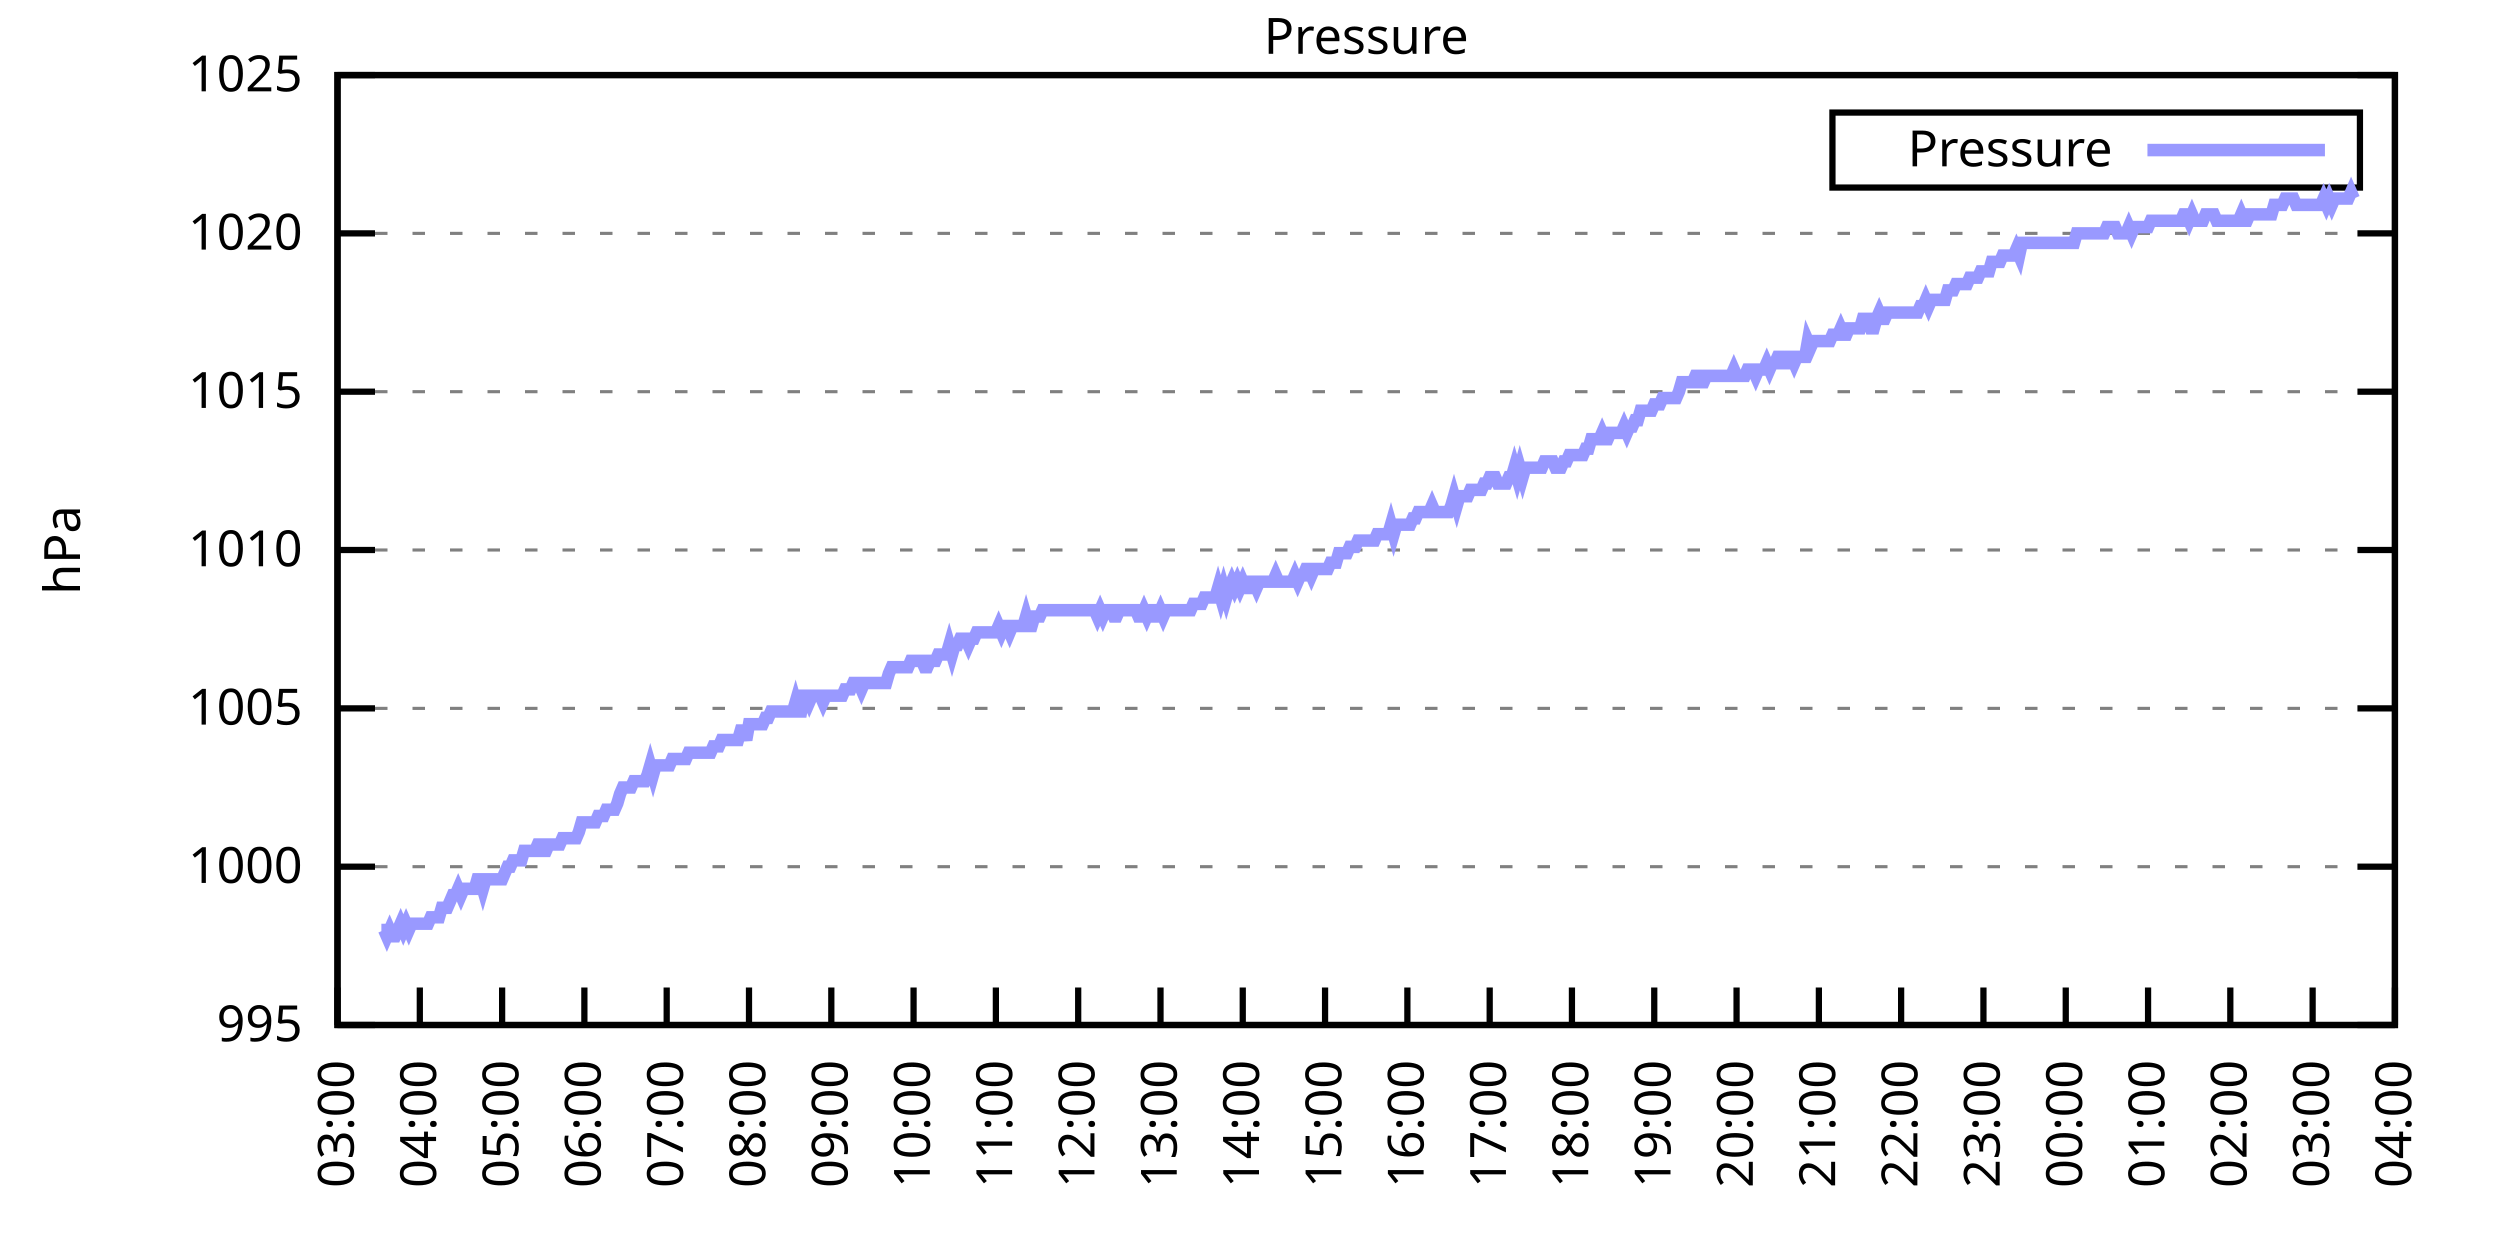
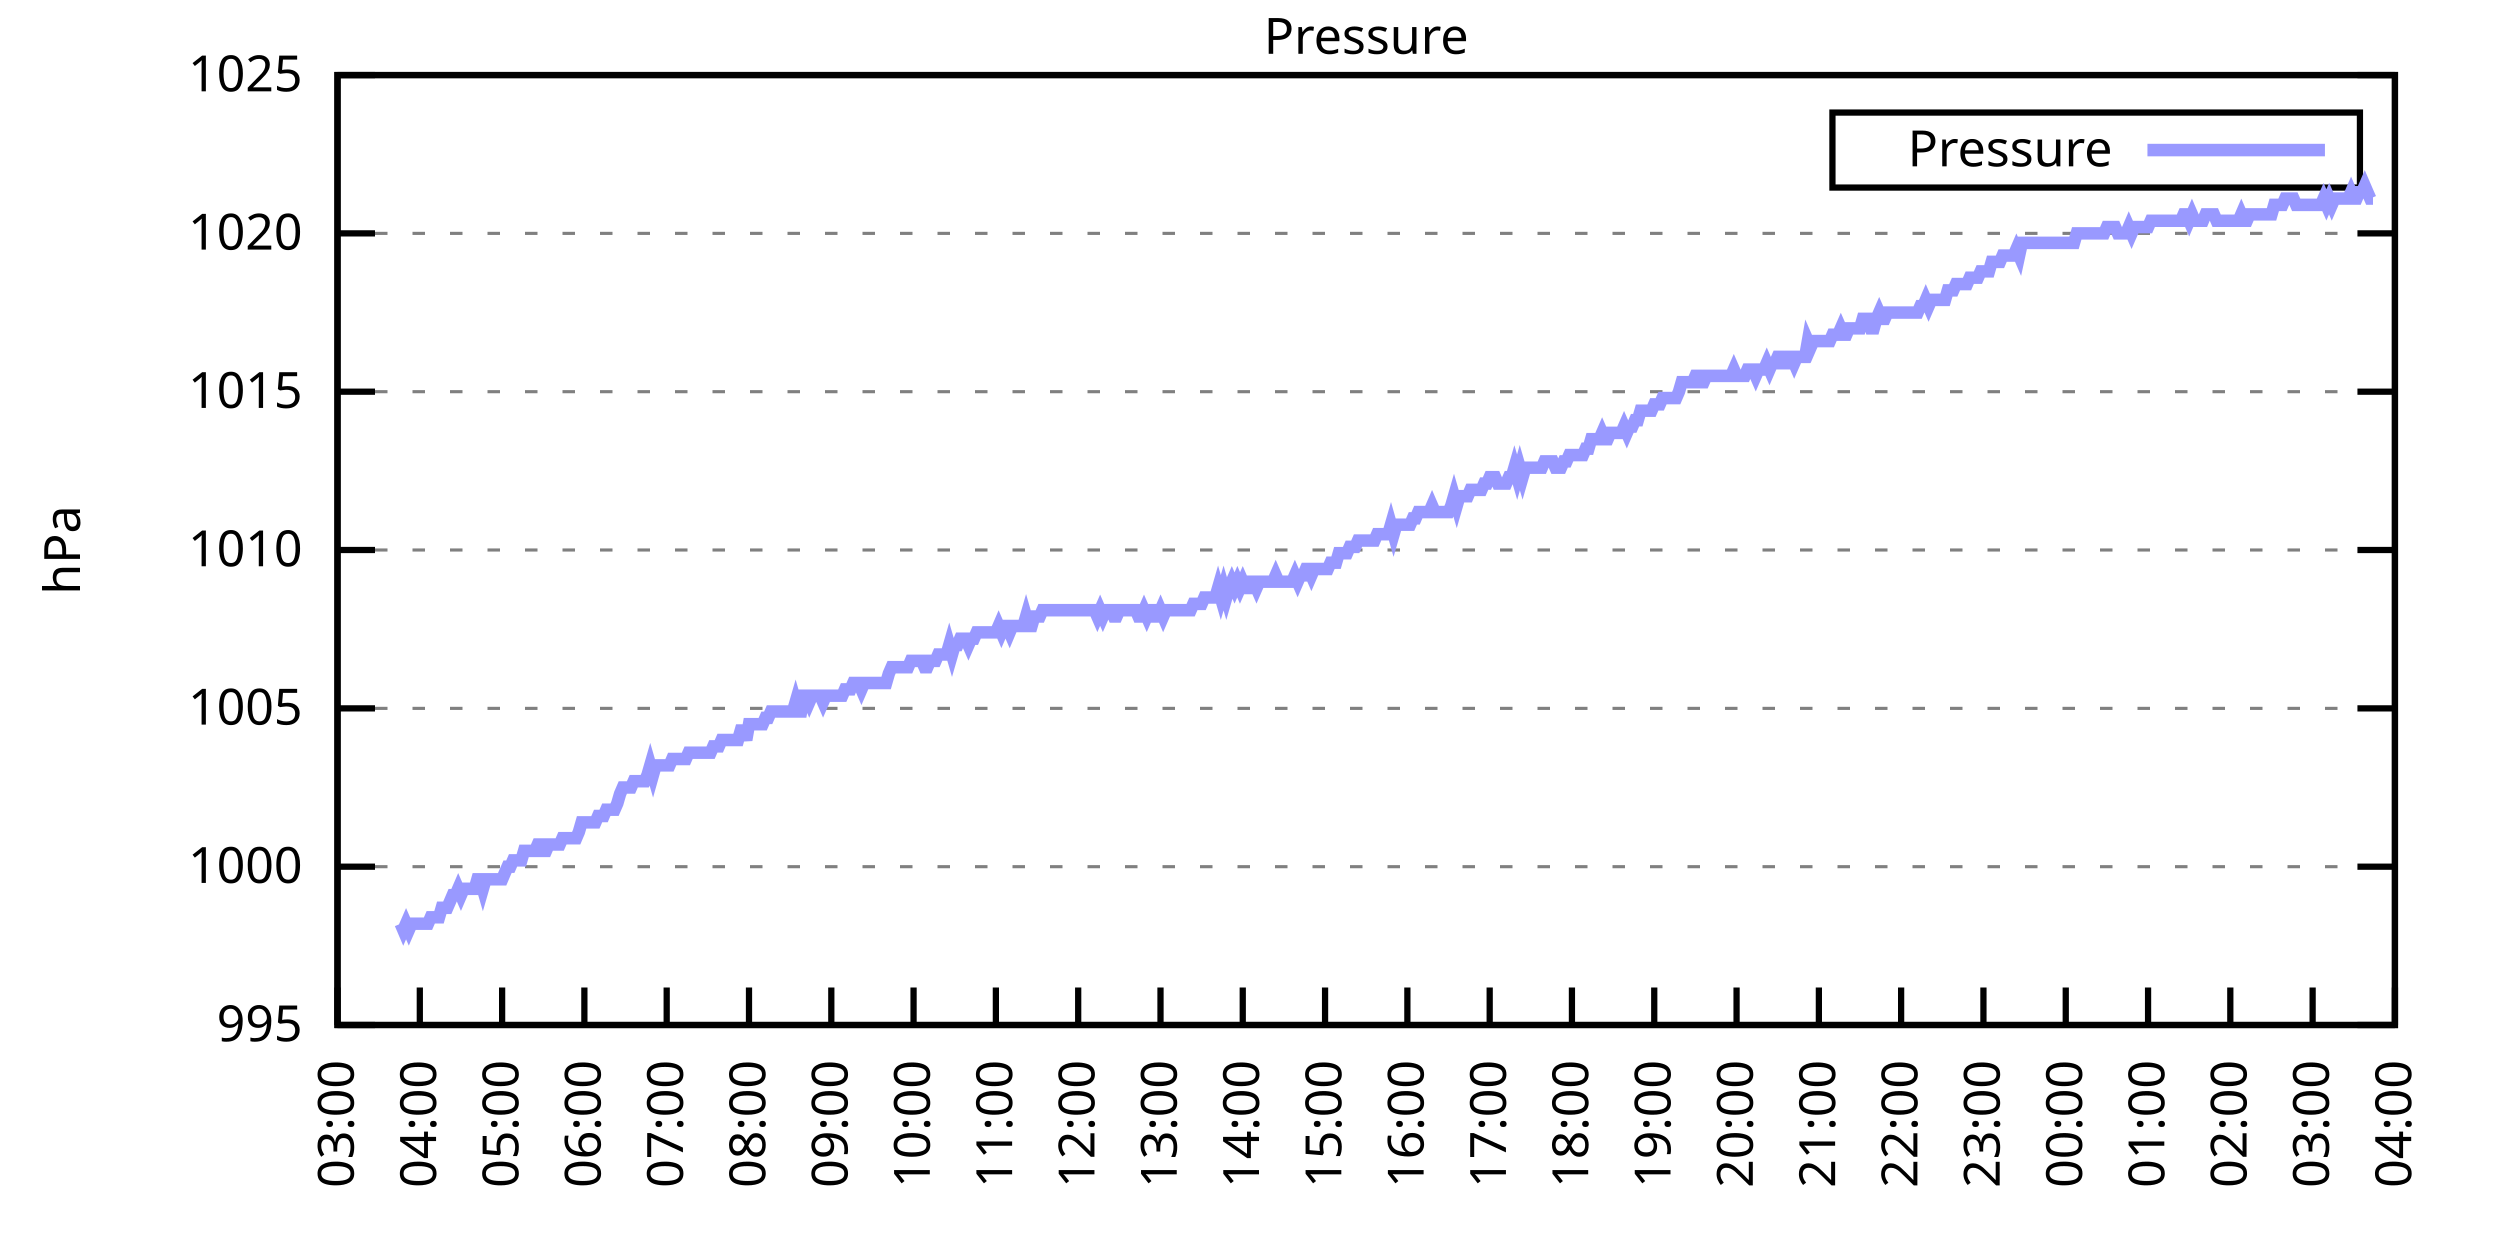
<svg xmlns="http://www.w3.org/2000/svg" xmlns:xlink="http://www.w3.org/1999/xlink" width="400" height="200" viewBox="0 0 400 200">
  <g id="gnuplot_canvas">
    <rect x="0" y="0" width="400" height="200" fill="none" />
    <defs>
      <circle id="gpDot" r="0.5" stroke-width="0.5" stroke="currentColor" />
      <path id="gpPt0" stroke-width="0.333" stroke="currentColor" d="M-1,0 h2 M0,-1 v2" />
      <path id="gpPt1" stroke-width="0.333" stroke="currentColor" d="M-1,-1 L1,1 M1,-1 L-1,1" />
      <path id="gpPt2" stroke-width="0.333" stroke="currentColor" d="M-1,0 L1,0 M0,-1 L0,1 M-1,-1 L1,1 M-1,1 L1,-1" />
      <rect id="gpPt3" stroke-width="0.333" stroke="currentColor" x="-1" y="-1" width="2" height="2" />
      <rect id="gpPt4" stroke-width="0.333" stroke="currentColor" fill="currentColor" x="-1" y="-1" width="2" height="2" />
      <circle id="gpPt5" stroke-width="0.333" stroke="currentColor" cx="0" cy="0" r="1" />
      <use xlink:href="#gpPt5" id="gpPt6" fill="currentColor" stroke="none" />
      <path id="gpPt7" stroke-width="0.333" stroke="currentColor" d="M0,-1.33 L-1.33,0.67 L1.33,0.67 z" />
      <use xlink:href="#gpPt7" id="gpPt8" fill="currentColor" stroke="none" />
      <use xlink:href="#gpPt7" id="gpPt9" stroke="currentColor" transform="rotate(180)" />
      <use xlink:href="#gpPt9" id="gpPt10" fill="currentColor" stroke="none" />
      <use xlink:href="#gpPt3" id="gpPt11" stroke="currentColor" transform="rotate(45)" />
      <use xlink:href="#gpPt11" id="gpPt12" fill="currentColor" stroke="none" />
      <path id="gpPt13" stroke-width="0.333" stroke="currentColor" d="M0,1.330 L1.265,0.411 L0.782,-1.067 L-0.782,-1.076 L-1.265,0.411 z" />
      <use xlink:href="#gpPt13" id="gpPt14" fill="currentColor" stroke="none" />
      <filter id="textbox" filterUnits="objectBoundingBox" x="0" y="0" height="1" width="1">
        <feFlood flood-color="white" flood-opacity="1" result="bgnd" />
        <feComposite in="SourceGraphic" in2="bgnd" operator="atop" />
      </filter>
      <filter id="greybox" filterUnits="objectBoundingBox" x="0" y="0" height="1" width="1">
        <feFlood flood-color="lightgrey" flood-opacity="1" result="grey" />
        <feComposite in="SourceGraphic" in2="grey" operator="atop" />
      </filter>
    </defs>
    <g fill="none" color="white" stroke="currentColor" stroke-width="1.00" stroke-linecap="butt" stroke-linejoin="miter">
</g>
    <g fill="none" color="black" stroke="currentColor" stroke-width="1.00" stroke-linecap="butt" stroke-linejoin="miter">
      <g stroke="none" shape-rendering="crispEdges">
        <polygon fill="rgb(255, 255, 255)" points="54.00,164.00 383.18,164.00 383.18,12.02 54.00,12.02 " />
      </g>
    </g>
    <g fill="none" color="black" stroke="currentColor" stroke-width="1.00" stroke-linecap="butt" stroke-linejoin="miter">
</g>
    <g fill="none" color="black" stroke="black" stroke-width="0.50" stroke-linecap="butt" stroke-linejoin="miter">
</g>
    <g fill="none" color="gray" stroke="currentColor" stroke-width="0.50" stroke-linecap="butt" stroke-linejoin="miter">
      <path stroke="gray" stroke-dasharray="2,4" class="gridline" d="M54.00,164.00 L383.19,164.00  " />
    </g>
    <g fill="none" color="gray" stroke="gray" stroke-width="1.00" stroke-linecap="butt" stroke-linejoin="miter">
</g>
    <g fill="none" color="black" stroke="currentColor" stroke-width="1.00" stroke-linecap="butt" stroke-linejoin="miter">
      <path stroke="black" d="M54.00,164.00 L60.00,164.00 M383.19,164.00 L377.19,164.00  " />
      <g transform="translate(48.40,166.60)" stroke="none" fill="black" font-family="Sans" font-size="8.00" text-anchor="end">
        <text>
          <tspan font-family="Sans"> 995</tspan>
        </text>
      </g>
    </g>
    <g fill="none" color="black" stroke="currentColor" stroke-width="1.00" stroke-linecap="butt" stroke-linejoin="miter">
</g>
    <g fill="none" color="black" stroke="black" stroke-width="0.50" stroke-linecap="butt" stroke-linejoin="miter">
</g>
    <g fill="none" color="gray" stroke="currentColor" stroke-width="0.50" stroke-linecap="butt" stroke-linejoin="miter">
      <path stroke="gray" stroke-dasharray="2,4" class="gridline" d="M54.00,138.67 L383.19,138.67  " />
    </g>
    <g fill="none" color="gray" stroke="gray" stroke-width="1.00" stroke-linecap="butt" stroke-linejoin="miter">
</g>
    <g fill="none" color="black" stroke="currentColor" stroke-width="1.00" stroke-linecap="butt" stroke-linejoin="miter">
      <path stroke="black" d="M54.00,138.67 L60.00,138.67 M383.19,138.67 L377.19,138.67  " />
      <g transform="translate(48.40,141.27)" stroke="none" fill="black" font-family="Sans" font-size="8.00" text-anchor="end">
        <text>
          <tspan font-family="Sans"> 1000</tspan>
        </text>
      </g>
    </g>
    <g fill="none" color="black" stroke="currentColor" stroke-width="1.00" stroke-linecap="butt" stroke-linejoin="miter">
</g>
    <g fill="none" color="black" stroke="black" stroke-width="0.50" stroke-linecap="butt" stroke-linejoin="miter">
</g>
    <g fill="none" color="gray" stroke="currentColor" stroke-width="0.50" stroke-linecap="butt" stroke-linejoin="miter">
      <path stroke="gray" stroke-dasharray="2,4" class="gridline" d="M54.00,113.34 L383.19,113.34  " />
    </g>
    <g fill="none" color="gray" stroke="gray" stroke-width="1.00" stroke-linecap="butt" stroke-linejoin="miter">
</g>
    <g fill="none" color="black" stroke="currentColor" stroke-width="1.00" stroke-linecap="butt" stroke-linejoin="miter">
      <path stroke="black" d="M54.00,113.34 L60.00,113.34 M383.19,113.34 L377.19,113.34  " />
      <g transform="translate(48.40,115.94)" stroke="none" fill="black" font-family="Sans" font-size="8.00" text-anchor="end">
        <text>
          <tspan font-family="Sans"> 1005</tspan>
        </text>
      </g>
    </g>
    <g fill="none" color="black" stroke="currentColor" stroke-width="1.00" stroke-linecap="butt" stroke-linejoin="miter">
</g>
    <g fill="none" color="black" stroke="black" stroke-width="0.50" stroke-linecap="butt" stroke-linejoin="miter">
</g>
    <g fill="none" color="gray" stroke="currentColor" stroke-width="0.50" stroke-linecap="butt" stroke-linejoin="miter">
      <path stroke="gray" stroke-dasharray="2,4" class="gridline" d="M54.00,88.00 L383.19,88.00  " />
    </g>
    <g fill="none" color="gray" stroke="gray" stroke-width="1.00" stroke-linecap="butt" stroke-linejoin="miter">
</g>
    <g fill="none" color="black" stroke="currentColor" stroke-width="1.00" stroke-linecap="butt" stroke-linejoin="miter">
      <path stroke="black" d="M54.00,88.00 L60.00,88.00 M383.19,88.00 L377.19,88.00  " />
      <g transform="translate(48.40,90.60)" stroke="none" fill="black" font-family="Sans" font-size="8.00" text-anchor="end">
        <text>
          <tspan font-family="Sans"> 1010</tspan>
        </text>
      </g>
    </g>
    <g fill="none" color="black" stroke="currentColor" stroke-width="1.00" stroke-linecap="butt" stroke-linejoin="miter">
</g>
    <g fill="none" color="black" stroke="black" stroke-width="0.50" stroke-linecap="butt" stroke-linejoin="miter">
</g>
    <g fill="none" color="gray" stroke="currentColor" stroke-width="0.50" stroke-linecap="butt" stroke-linejoin="miter">
      <path stroke="gray" stroke-dasharray="2,4" class="gridline" d="M54.00,62.67 L383.19,62.67  " />
    </g>
    <g fill="none" color="gray" stroke="gray" stroke-width="1.00" stroke-linecap="butt" stroke-linejoin="miter">
</g>
    <g fill="none" color="black" stroke="currentColor" stroke-width="1.00" stroke-linecap="butt" stroke-linejoin="miter">
      <path stroke="black" d="M54.00,62.67 L60.00,62.67 M383.19,62.67 L377.19,62.67  " />
      <g transform="translate(48.40,65.27)" stroke="none" fill="black" font-family="Sans" font-size="8.00" text-anchor="end">
        <text>
          <tspan font-family="Sans"> 1015</tspan>
        </text>
      </g>
    </g>
    <g fill="none" color="black" stroke="currentColor" stroke-width="1.00" stroke-linecap="butt" stroke-linejoin="miter">
</g>
    <g fill="none" color="black" stroke="black" stroke-width="0.50" stroke-linecap="butt" stroke-linejoin="miter">
</g>
    <g fill="none" color="gray" stroke="currentColor" stroke-width="0.50" stroke-linecap="butt" stroke-linejoin="miter">
      <path stroke="gray" stroke-dasharray="2,4" class="gridline" d="M54.00,37.34 L383.19,37.34  " />
    </g>
    <g fill="none" color="gray" stroke="gray" stroke-width="1.00" stroke-linecap="butt" stroke-linejoin="miter">
</g>
    <g fill="none" color="black" stroke="currentColor" stroke-width="1.00" stroke-linecap="butt" stroke-linejoin="miter">
      <path stroke="black" d="M54.00,37.34 L60.00,37.34 M383.19,37.34 L377.19,37.34  " />
      <g transform="translate(48.40,39.94)" stroke="none" fill="black" font-family="Sans" font-size="8.00" text-anchor="end">
        <text>
          <tspan font-family="Sans"> 1020</tspan>
        </text>
      </g>
    </g>
    <g fill="none" color="black" stroke="currentColor" stroke-width="1.00" stroke-linecap="butt" stroke-linejoin="miter">
</g>
    <g fill="none" color="black" stroke="black" stroke-width="0.50" stroke-linecap="butt" stroke-linejoin="miter">
</g>
    <g fill="none" color="gray" stroke="currentColor" stroke-width="0.50" stroke-linecap="butt" stroke-linejoin="miter">
      <path stroke="gray" stroke-dasharray="2,4" class="gridline" d="M54.00,12.01 L383.19,12.01  " />
    </g>
    <g fill="none" color="gray" stroke="gray" stroke-width="1.00" stroke-linecap="butt" stroke-linejoin="miter">
</g>
    <g fill="none" color="black" stroke="currentColor" stroke-width="1.00" stroke-linecap="butt" stroke-linejoin="miter">
      <path stroke="black" d="M54.00,12.01 L60.00,12.01 M383.19,12.01 L377.19,12.01  " />
      <g transform="translate(48.40,14.61)" stroke="none" fill="black" font-family="Sans" font-size="8.00" text-anchor="end">
        <text>
          <tspan font-family="Sans"> 1025</tspan>
        </text>
      </g>
    </g>
    <g fill="none" color="black" stroke="currentColor" stroke-width="1.00" stroke-linecap="butt" stroke-linejoin="miter">
      <path stroke="black" d="M54.00,164.00 L54.00,158.00  " />
      <g transform="translate(56.60,169.60) rotate(270.00)" stroke="none" fill="black" font-family="Sans" font-size="8.00" text-anchor="end">
        <text>
          <tspan font-family="Sans">03:00</tspan>
        </text>
      </g>
    </g>
    <g fill="none" color="black" stroke="currentColor" stroke-width="1.00" stroke-linecap="butt" stroke-linejoin="miter">
      <path stroke="black" d="M67.17,164.00 L67.17,158.00  " />
      <g transform="translate(69.77,169.60) rotate(270.00)" stroke="none" fill="black" font-family="Sans" font-size="8.00" text-anchor="end">
        <text>
          <tspan font-family="Sans">04:00</tspan>
        </text>
      </g>
    </g>
    <g fill="none" color="black" stroke="currentColor" stroke-width="1.00" stroke-linecap="butt" stroke-linejoin="miter">
      <path stroke="black" d="M80.34,164.00 L80.34,158.00  " />
      <g transform="translate(82.94,169.60) rotate(270.00)" stroke="none" fill="black" font-family="Sans" font-size="8.00" text-anchor="end">
        <text>
          <tspan font-family="Sans">05:00</tspan>
        </text>
      </g>
    </g>
    <g fill="none" color="black" stroke="currentColor" stroke-width="1.00" stroke-linecap="butt" stroke-linejoin="miter">
      <path stroke="black" d="M93.50,164.00 L93.50,158.00  " />
      <g transform="translate(96.10,169.60) rotate(270.00)" stroke="none" fill="black" font-family="Sans" font-size="8.00" text-anchor="end">
        <text>
          <tspan font-family="Sans">06:00</tspan>
        </text>
      </g>
    </g>
    <g fill="none" color="black" stroke="currentColor" stroke-width="1.00" stroke-linecap="butt" stroke-linejoin="miter">
      <path stroke="black" d="M106.67,164.00 L106.67,158.00  " />
      <g transform="translate(109.27,169.60) rotate(270.00)" stroke="none" fill="black" font-family="Sans" font-size="8.00" text-anchor="end">
        <text>
          <tspan font-family="Sans">07:00</tspan>
        </text>
      </g>
    </g>
    <g fill="none" color="black" stroke="currentColor" stroke-width="1.00" stroke-linecap="butt" stroke-linejoin="miter">
      <path stroke="black" d="M119.84,164.00 L119.84,158.00  " />
      <g transform="translate(122.44,169.60) rotate(270.00)" stroke="none" fill="black" font-family="Sans" font-size="8.00" text-anchor="end">
        <text>
          <tspan font-family="Sans">08:00</tspan>
        </text>
      </g>
    </g>
    <g fill="none" color="black" stroke="currentColor" stroke-width="1.00" stroke-linecap="butt" stroke-linejoin="miter">
      <path stroke="black" d="M133.01,164.00 L133.01,158.00  " />
      <g transform="translate(135.61,169.60) rotate(270.00)" stroke="none" fill="black" font-family="Sans" font-size="8.00" text-anchor="end">
        <text>
          <tspan font-family="Sans">09:00</tspan>
        </text>
      </g>
    </g>
    <g fill="none" color="black" stroke="currentColor" stroke-width="1.00" stroke-linecap="butt" stroke-linejoin="miter">
      <path stroke="black" d="M146.17,164.00 L146.17,158.00  " />
      <g transform="translate(148.77,169.60) rotate(270.00)" stroke="none" fill="black" font-family="Sans" font-size="8.00" text-anchor="end">
        <text>
          <tspan font-family="Sans">10:00</tspan>
        </text>
      </g>
    </g>
    <g fill="none" color="black" stroke="currentColor" stroke-width="1.00" stroke-linecap="butt" stroke-linejoin="miter">
      <path stroke="black" d="M159.34,164.00 L159.34,158.00  " />
      <g transform="translate(161.94,169.60) rotate(270.00)" stroke="none" fill="black" font-family="Sans" font-size="8.00" text-anchor="end">
        <text>
          <tspan font-family="Sans">11:00</tspan>
        </text>
      </g>
    </g>
    <g fill="none" color="black" stroke="currentColor" stroke-width="1.00" stroke-linecap="butt" stroke-linejoin="miter">
      <path stroke="black" d="M172.51,164.00 L172.51,158.00  " />
      <g transform="translate(175.11,169.60) rotate(270.00)" stroke="none" fill="black" font-family="Sans" font-size="8.00" text-anchor="end">
        <text>
          <tspan font-family="Sans">12:00</tspan>
        </text>
      </g>
    </g>
    <g fill="none" color="black" stroke="currentColor" stroke-width="1.00" stroke-linecap="butt" stroke-linejoin="miter">
      <path stroke="black" d="M185.68,164.00 L185.68,158.00  " />
      <g transform="translate(188.28,169.60) rotate(270.00)" stroke="none" fill="black" font-family="Sans" font-size="8.00" text-anchor="end">
        <text>
          <tspan font-family="Sans">13:00</tspan>
        </text>
      </g>
    </g>
    <g fill="none" color="black" stroke="currentColor" stroke-width="1.00" stroke-linecap="butt" stroke-linejoin="miter">
      <path stroke="black" d="M198.84,164.00 L198.84,158.00  " />
      <g transform="translate(201.44,169.60) rotate(270.00)" stroke="none" fill="black" font-family="Sans" font-size="8.00" text-anchor="end">
        <text>
          <tspan font-family="Sans">14:00</tspan>
        </text>
      </g>
    </g>
    <g fill="none" color="black" stroke="currentColor" stroke-width="1.00" stroke-linecap="butt" stroke-linejoin="miter">
      <path stroke="black" d="M212.01,164.00 L212.01,158.00  " />
      <g transform="translate(214.61,169.60) rotate(270.00)" stroke="none" fill="black" font-family="Sans" font-size="8.00" text-anchor="end">
        <text>
          <tspan font-family="Sans">15:00</tspan>
        </text>
      </g>
    </g>
    <g fill="none" color="black" stroke="currentColor" stroke-width="1.00" stroke-linecap="butt" stroke-linejoin="miter">
      <path stroke="black" d="M225.18,164.00 L225.18,158.00  " />
      <g transform="translate(227.78,169.60) rotate(270.00)" stroke="none" fill="black" font-family="Sans" font-size="8.00" text-anchor="end">
        <text>
          <tspan font-family="Sans">16:00</tspan>
        </text>
      </g>
    </g>
    <g fill="none" color="black" stroke="currentColor" stroke-width="1.00" stroke-linecap="butt" stroke-linejoin="miter">
      <path stroke="black" d="M238.35,164.00 L238.35,158.00  " />
      <g transform="translate(240.95,169.60) rotate(270.00)" stroke="none" fill="black" font-family="Sans" font-size="8.00" text-anchor="end">
        <text>
          <tspan font-family="Sans">17:00</tspan>
        </text>
      </g>
    </g>
    <g fill="none" color="black" stroke="currentColor" stroke-width="1.00" stroke-linecap="butt" stroke-linejoin="miter">
      <path stroke="black" d="M251.51,164.00 L251.51,158.00  " />
      <g transform="translate(254.11,169.60) rotate(270.00)" stroke="none" fill="black" font-family="Sans" font-size="8.00" text-anchor="end">
        <text>
          <tspan font-family="Sans">18:00</tspan>
        </text>
      </g>
    </g>
    <g fill="none" color="black" stroke="currentColor" stroke-width="1.00" stroke-linecap="butt" stroke-linejoin="miter">
      <path stroke="black" d="M264.68,164.00 L264.68,158.00  " />
      <g transform="translate(267.28,169.60) rotate(270.00)" stroke="none" fill="black" font-family="Sans" font-size="8.00" text-anchor="end">
        <text>
          <tspan font-family="Sans">19:00</tspan>
        </text>
      </g>
    </g>
    <g fill="none" color="black" stroke="currentColor" stroke-width="1.00" stroke-linecap="butt" stroke-linejoin="miter">
      <path stroke="black" d="M277.85,164.00 L277.85,158.00  " />
      <g transform="translate(280.45,169.60) rotate(270.00)" stroke="none" fill="black" font-family="Sans" font-size="8.00" text-anchor="end">
        <text>
          <tspan font-family="Sans">20:00</tspan>
        </text>
      </g>
    </g>
    <g fill="none" color="black" stroke="currentColor" stroke-width="1.00" stroke-linecap="butt" stroke-linejoin="miter">
      <path stroke="black" d="M291.02,164.00 L291.02,158.00  " />
      <g transform="translate(293.62,169.60) rotate(270.00)" stroke="none" fill="black" font-family="Sans" font-size="8.00" text-anchor="end">
        <text>
          <tspan font-family="Sans">21:00</tspan>
        </text>
      </g>
    </g>
    <g fill="none" color="black" stroke="currentColor" stroke-width="1.00" stroke-linecap="butt" stroke-linejoin="miter">
      <path stroke="black" d="M304.18,164.00 L304.18,158.00  " />
      <g transform="translate(306.78,169.60) rotate(270.00)" stroke="none" fill="black" font-family="Sans" font-size="8.00" text-anchor="end">
        <text>
          <tspan font-family="Sans">22:00</tspan>
        </text>
      </g>
    </g>
    <g fill="none" color="black" stroke="currentColor" stroke-width="1.00" stroke-linecap="butt" stroke-linejoin="miter">
      <path stroke="black" d="M317.35,164.00 L317.35,158.00  " />
      <g transform="translate(319.95,169.60) rotate(270.00)" stroke="none" fill="black" font-family="Sans" font-size="8.00" text-anchor="end">
        <text>
          <tspan font-family="Sans">23:00</tspan>
        </text>
      </g>
    </g>
    <g fill="none" color="black" stroke="currentColor" stroke-width="1.00" stroke-linecap="butt" stroke-linejoin="miter">
      <path stroke="black" d="M330.52,164.00 L330.52,158.00  " />
      <g transform="translate(333.12,169.60) rotate(270.00)" stroke="none" fill="black" font-family="Sans" font-size="8.00" text-anchor="end">
        <text>
          <tspan font-family="Sans">00:00</tspan>
        </text>
      </g>
    </g>
    <g fill="none" color="black" stroke="currentColor" stroke-width="1.00" stroke-linecap="butt" stroke-linejoin="miter">
      <path stroke="black" d="M343.69,164.00 L343.69,158.00  " />
      <g transform="translate(346.29,169.60) rotate(270.00)" stroke="none" fill="black" font-family="Sans" font-size="8.00" text-anchor="end">
        <text>
          <tspan font-family="Sans">01:00</tspan>
        </text>
      </g>
    </g>
    <g fill="none" color="black" stroke="currentColor" stroke-width="1.00" stroke-linecap="butt" stroke-linejoin="miter">
      <path stroke="black" d="M356.85,164.00 L356.85,158.00  " />
      <g transform="translate(359.45,169.60) rotate(270.00)" stroke="none" fill="black" font-family="Sans" font-size="8.00" text-anchor="end">
        <text>
          <tspan font-family="Sans">02:00</tspan>
        </text>
      </g>
    </g>
    <g fill="none" color="black" stroke="currentColor" stroke-width="1.00" stroke-linecap="butt" stroke-linejoin="miter">
      <path stroke="black" d="M370.02,164.00 L370.02,158.00  " />
      <g transform="translate(372.62,169.60) rotate(270.00)" stroke="none" fill="black" font-family="Sans" font-size="8.00" text-anchor="end">
        <text>
          <tspan font-family="Sans">03:00</tspan>
        </text>
      </g>
    </g>
    <g fill="none" color="black" stroke="currentColor" stroke-width="1.00" stroke-linecap="butt" stroke-linejoin="miter">
      <path stroke="black" d="M383.19,164.00 L383.19,158.00  " />
      <g transform="translate(385.79,169.60) rotate(270.00)" stroke="none" fill="black" font-family="Sans" font-size="8.00" text-anchor="end">
        <text>
          <tspan font-family="Sans">04:00</tspan>
        </text>
      </g>
    </g>
    <g fill="none" color="black" stroke="currentColor" stroke-width="1.00" stroke-linecap="butt" stroke-linejoin="miter">
</g>
    <g fill="none" color="black" stroke="currentColor" stroke-width="1.00" stroke-linecap="butt" stroke-linejoin="miter">
      <path stroke="black" d="M54.00,12.01 L54.00,164.00 L383.19,164.00 L383.19,12.01 L54.00,12.01 Z  " />
    </g>
    <g fill="none" color="black" stroke="currentColor" stroke-width="1.00" stroke-linecap="butt" stroke-linejoin="miter">
</g>
    <g fill="none" color="black" stroke="currentColor" stroke-width="1.00" stroke-linecap="butt" stroke-linejoin="miter">
      <path stroke="black" d="M293.19,30.01 L293.19,18.01 L377.59,18.01 L377.59,30.01 L293.19,30.01 Z  " />
    </g>
    <g id="Pressure_plot_1">
      <g fill="none" color="white" stroke="black" stroke-width="2.00" stroke-linecap="butt" stroke-linejoin="miter">
</g>
      <g fill="none" color="black" stroke="currentColor" stroke-width="2.00" stroke-linecap="butt" stroke-linejoin="miter">
        <g transform="translate(337.99,26.61)" stroke="none" fill="black" font-family="Sans" font-size="8.00" text-anchor="end">
          <text>
            <tspan font-family="Sans">Pressure</tspan>
          </text>
        </g>
      </g>
      <g fill="none" color="black" stroke="currentColor" stroke-width="2.00" stroke-linecap="butt" stroke-linejoin="miter">
-         <path stroke="rgb(153, 153, 255)" d="M343.59,24.01 L371.99,24.01 M61.02,148.80 L61.46,148.80 L61.90,149.81 L62.34,148.80 L62.78,149.81 L63.22,149.81   L63.66,148.80 L64.10,147.79 L64.53,148.80 L64.97,147.79 L65.41,148.80 L65.85,147.79 L66.29,147.79 L66.73,147.79   L67.17,147.79 L67.61,147.79 L68.05,147.79 L68.48,147.79 L68.92,146.77 L69.36,146.77 L69.80,146.77 L70.24,146.77   L70.68,145.25 L71.12,145.25 L71.56,145.25 L72.00,144.24 L72.43,143.23 L72.87,143.23 L73.31,142.21 L73.75,143.23   L74.19,142.21 L74.63,142.21 L75.07,142.21 L75.51,142.21 L75.95,142.21 L76.38,140.69 L76.82,140.69 L77.26,142.21   L77.70,140.69 L78.14,140.69 L78.58,140.69 L79.02,140.69 L79.46,140.69 L79.90,140.69 L80.34,140.69 L80.77,139.68   L81.21,138.67 L81.65,138.67 L82.09,137.66 L82.53,137.66 L82.97,137.66 L83.41,137.66 L83.85,136.14 L84.29,136.14   L84.72,136.14 L85.16,136.14 L85.60,136.14 L86.04,135.12 L86.48,135.12 L86.92,136.14 L87.36,136.14 L87.80,135.12   L88.24,135.12 L88.67,135.12 L89.11,135.12 L89.55,135.12 L89.99,134.11 L90.43,134.11 L90.87,134.11 L91.31,134.11   L91.75,134.11 L92.19,134.11 L92.62,133.10 L93.06,131.58 L93.50,131.58 L93.94,131.58 L94.38,131.58 L94.82,131.58   L95.26,131.58 L95.70,130.56 L96.14,130.56 L96.58,130.56 L97.01,129.55 L97.45,129.55 L97.89,129.55 L98.33,129.55   L98.77,128.54 L99.21,127.02 L99.65,126.00 L100.09,126.00 L100.53,126.00 L100.96,126.00 L101.40,124.99 L101.84,124.99   L102.28,124.99 L102.72,124.99 L103.16,124.99 L103.60,123.98 L104.04,122.46 L104.48,123.98 L104.91,122.46 L105.35,122.46   L105.79,122.46 L106.23,122.46 L106.67,122.46 L107.11,122.46 L107.55,121.44 L107.99,121.44 L108.43,121.44 L108.87,121.44   L109.30,121.44 L109.74,121.44 L110.18,120.43 L110.62,120.43 L111.06,120.43 L111.50,120.43 L111.94,120.43 L112.38,120.43   L112.82,120.43 L113.25,120.43 L113.69,120.43 L114.13,119.42 L114.57,119.42 L115.01,119.42 L115.45,118.40 L115.89,118.40   L116.33,118.40 L116.77,118.40 L117.20,118.40 L117.64,118.40 L118.08,118.40 L118.52,116.88 L118.96,116.88 L119.40,118.40   L119.84,115.87 L120.28,115.87 L120.72,115.87 L121.15,115.87 L121.59,115.87 L122.03,115.87 L122.47,114.86 L122.91,114.86   L123.35,113.84 L123.79,113.84 L124.23,113.84 L124.67,113.84 L125.11,113.84 L125.54,113.84 L125.98,113.84 L126.42,113.84   L126.86,113.84 L127.30,112.32 L127.74,113.84 L128.18,113.84 L128.62,111.31 L129.06,111.31 L129.49,112.32 L129.93,111.31   L130.37,111.31 L130.81,111.31 L131.25,111.31 L131.69,112.32 L132.13,111.31 L132.57,111.31 L133.01,111.31 L133.44,111.31   L133.88,111.31 L134.32,111.31 L134.76,111.31 L135.20,110.30 L135.64,110.30 L136.08,110.30 L136.52,109.28 L136.96,109.28   L137.39,109.28 L137.83,110.30 L138.27,109.28 L138.71,109.28 L139.15,109.28 L139.59,109.28 L140.03,109.28 L140.47,109.28   L140.91,109.28 L141.35,109.28 L141.78,109.28 L142.22,107.76 L142.66,106.75 L143.10,106.75 L143.54,106.75 L143.98,106.75   L144.42,106.75 L144.86,106.75 L145.30,106.75 L145.73,105.74 L146.17,105.74 L146.61,105.74 L147.05,105.74 L147.49,105.74   L147.93,106.75 L148.37,106.75 L148.81,105.74 L149.25,105.74 L149.68,105.74 L150.12,104.72 L150.56,104.72 L151.00,104.72   L151.44,104.72 L151.88,103.20 L152.32,104.72 L152.76,103.20 L153.20,103.20 L153.63,102.19 L154.07,102.19 L154.51,102.19   L154.95,103.20 L155.39,102.19 L155.83,102.19 L156.27,101.18 L156.71,101.18 L157.15,101.18 L157.59,101.18 L158.02,101.18   L158.46,101.18 L158.90,101.18 L159.34,101.18 L159.78,100.16 L160.22,101.18 L160.66,100.16 L161.10,100.16 L161.54,101.18   L161.97,100.16 L162.41,100.16 L162.85,100.16 L163.29,100.16 L163.73,100.16 L164.17,98.64 L164.61,100.16 L165.05,100.16   L165.49,98.64 L165.92,98.64 L166.36,98.64 L166.80,97.63 L167.24,97.63 L167.68,97.63 L168.12,97.63 L168.56,97.63   L169.00,97.63 L169.44,97.63 L169.87,97.63 L170.31,97.63 L170.75,97.63 L171.19,97.63 L171.63,97.63 L172.07,97.63   L172.51,97.63 L172.95,97.63 L173.39,97.63 L173.83,97.63 L174.26,97.63 L174.70,97.63 L175.14,97.63 L175.58,98.64   L176.02,97.63 L176.46,98.64 L176.90,97.63 L177.34,97.63 L177.78,97.63 L178.21,98.64 L178.65,98.64 L179.09,97.63   L179.53,97.63 L179.97,97.63 L180.41,97.63 L180.85,97.63 L181.29,97.63 L181.73,97.63 L182.16,98.64 L182.60,98.64   L183.04,97.63 L183.48,98.64 L183.92,97.63 L184.36,97.63 L184.80,98.64 L185.24,98.64 L185.68,97.63 L186.11,98.64   L186.55,97.63 L186.99,97.63 L187.43,97.63 L187.87,97.63 L188.31,97.63 L188.75,97.63 L189.19,97.63 L189.63,97.63   L190.07,97.63 L190.50,97.63 L190.94,96.62 L191.38,96.62 L191.82,96.62 L192.26,96.62 L192.70,95.60 L193.14,95.60   L193.58,95.60 L194.02,95.60 L194.45,95.60 L194.89,94.08 L195.33,95.60 L195.77,94.08 L196.21,95.60 L196.65,94.08   L197.09,93.07 L197.53,94.08 L197.97,93.07 L198.40,94.08 L198.84,93.07 L199.28,94.08 L199.72,94.08 L200.16,93.07   L200.60,93.07 L201.04,94.08 L201.48,93.07 L201.92,93.07 L202.35,93.07 L202.79,93.07 L203.23,93.07 L203.67,93.07   L204.11,92.06 L204.55,93.07 L204.99,93.07 L205.43,93.07 L205.87,93.07 L206.31,93.07 L206.74,93.07 L207.18,92.06   L207.62,93.07 L208.06,92.06 L208.50,92.06 L208.94,91.04 L209.38,91.04 L209.82,92.06 L210.26,91.04 L210.69,91.04   L211.13,91.04 L211.57,91.04 L212.01,91.04 L212.45,91.04 L212.89,90.03 L213.33,90.03 L213.77,90.03 L214.21,88.51   L214.64,88.51 L215.08,88.51 L215.52,88.51 L215.96,87.50 L216.40,87.50 L216.84,87.50 L217.28,86.49 L217.72,86.49   L218.16,86.49 L218.60,86.49 L219.03,86.49 L219.47,86.49 L219.91,86.49 L220.35,85.47 L220.79,85.47 L221.23,85.47   L221.67,85.47 L222.11,85.47 L222.55,83.95 L222.98,85.47 L223.42,83.95 L223.86,83.95 L224.30,83.95 L224.74,83.95   L225.18,83.95 L225.62,83.95 L226.06,82.94 L226.50,82.94 L226.93,81.93 L227.37,81.93 L227.81,81.93 L228.25,81.93   L228.69,81.93 L229.13,80.91 L229.57,81.93 L230.01,81.93 L230.45,81.93 L230.88,81.93 L231.32,81.93 L231.76,81.93   L232.20,80.91 L232.64,79.39 L233.08,80.91 L233.52,79.39 L233.96,79.39 L234.40,79.39 L234.84,79.39 L235.27,78.38   L235.71,78.38 L236.15,78.38 L236.59,78.38 L237.03,78.38 L237.47,77.37 L237.91,77.37 L238.35,76.35 L238.79,76.35   L239.22,76.35 L239.66,77.37 L240.10,77.37 L240.54,77.37 L240.98,77.37 L241.42,76.35 L241.86,76.35 L242.30,74.83   L242.74,76.35 L243.17,74.83 L243.61,76.35 L244.05,74.83 L244.49,74.83 L244.93,74.83 L245.37,74.83 L245.81,74.83   L246.25,74.83 L246.69,74.83 L247.12,73.82 L247.56,73.82 L248.00,73.82 L248.44,73.82 L248.88,74.83 L249.32,74.83   L249.76,74.83 L250.20,73.82 L250.64,73.82 L251.08,72.81 L251.51,72.81 L251.95,72.81 L252.39,72.81 L252.83,72.81   L253.27,72.81 L253.71,71.79 L254.15,71.79 L254.59,70.27 L255.03,70.27 L255.46,70.27 L255.90,70.27 L256.34,69.26   L256.78,70.27 L257.22,70.27 L257.66,69.26 L258.10,69.26 L258.54,69.26 L258.98,69.26 L259.41,69.26 L259.85,68.25   L260.29,69.26 L260.73,68.25 L261.17,68.25 L261.61,67.23 L262.05,67.23 L262.49,65.71 L262.93,65.71 L263.36,65.71   L263.80,65.71 L264.24,65.71 L264.68,64.70 L265.12,64.70 L265.56,64.70 L266.00,63.69 L266.44,63.69 L266.88,63.69   L267.32,63.69 L267.75,63.69 L268.19,63.69 L268.63,62.67 L269.07,61.15 L269.51,61.15 L269.95,61.15 L270.39,61.15   L270.83,61.15 L271.27,60.14 L271.70,60.14 L272.14,61.15 L272.58,61.15 L273.02,60.14 L273.46,60.14 L273.90,60.14   L274.34,60.14 L274.78,60.14 L275.22,60.14 L275.65,60.14 L276.09,60.14 L276.53,60.14 L276.97,60.14 L277.41,59.13   L277.85,60.14 L278.29,60.14 L278.73,60.14 L279.17,60.14 L279.60,59.13 L280.04,59.13 L280.48,59.13 L280.92,60.14   L281.36,59.13 L281.80,59.13 L282.24,59.13 L282.68,58.11 L283.12,59.13 L283.56,58.11 L283.99,58.11 L284.43,57.10   L284.87,57.10 L285.31,58.11 L285.75,58.11 L286.19,57.10 L286.63,57.10 L287.07,58.11 L287.51,57.10 L287.94,57.10   L288.38,57.10 L288.82,57.10 L289.26,54.57 L289.70,55.58 L290.14,54.57 L290.58,54.57 L291.02,54.57 L291.46,54.57   L291.89,54.57 L292.33,54.57 L292.77,54.57 L293.21,53.55 L293.65,53.55 L294.09,53.55 L294.53,52.54 L294.97,53.55   L295.41,53.55 L295.84,52.54 L296.28,52.54 L296.72,52.54 L297.16,52.54 L297.60,52.54 L298.04,51.02 L298.48,51.02   L298.92,51.02 L299.36,52.54 L299.80,52.54 L300.23,51.02 L300.67,50.01 L301.11,51.02 L301.55,51.02 L301.99,50.01   L302.43,50.01 L302.87,50.01 L303.31,50.01 L303.75,50.01 L304.18,50.01 L304.62,50.01 L305.06,50.01 L305.50,50.01   L305.94,50.01 L306.38,50.01 L306.82,50.01 L307.26,48.99 L307.70,48.99 L308.13,47.98 L308.57,48.99 L309.01,47.98   L309.45,47.98 L309.89,47.98 L310.33,47.98 L310.77,47.98 L311.21,47.98 L311.65,46.46 L312.08,46.46 L312.52,46.46   L312.96,45.45 L313.40,45.45 L313.84,45.45 L314.28,45.45 L314.72,45.45 L315.16,44.43 L315.60,44.43 L316.04,44.43   L316.47,44.43 L316.91,43.42 L317.35,43.42 L317.79,43.42 L318.23,43.42 L318.67,41.90 L319.11,41.90 L319.55,41.90   L319.99,41.90 L320.42,40.89 L320.86,40.89 L321.30,40.89 L321.74,40.89 L322.18,40.89 L322.62,39.87 L323.06,40.89   L323.50,38.86 L323.94,38.86 L324.37,38.86 L324.81,38.86 L325.25,38.86 L325.69,38.86 L326.13,38.86 L326.57,38.86   L327.01,38.86 L327.45,38.86 L327.89,38.86 L328.33,38.86 L328.76,38.86 L329.20,38.86 L329.64,38.86 L330.08,38.86   L330.52,38.86 L330.96,38.86 L331.40,38.86 L331.84,38.86 L332.28,37.34 L332.71,37.34 L333.15,37.34 L333.59,37.34   L334.03,37.34 L334.47,37.34 L334.91,37.34 L335.35,37.34 L335.79,37.34 L336.23,37.34 L336.66,37.34 L337.10,36.33   L337.54,36.33 L337.98,36.33 L338.42,36.33 L338.86,37.34 L339.30,37.34 L339.74,37.34 L340.18,37.34 L340.61,36.33   L341.05,37.34 L341.49,36.33 L341.93,36.33 L342.37,36.33 L342.81,36.33 L343.25,36.33 L343.69,36.33 L344.13,35.32   L344.57,35.32 L345.00,35.32 L345.44,35.32 L345.88,35.32 L346.32,35.32 L346.76,35.32 L347.20,35.32 L347.64,35.32   L348.08,35.32 L348.52,35.32 L348.95,35.32 L349.39,34.30 L349.83,34.30 L350.27,35.32 L350.71,34.30 L351.15,35.32   L351.59,35.32 L352.03,35.32 L352.47,35.32 L352.90,34.30 L353.34,34.30 L353.78,34.30 L354.22,34.30 L354.66,35.32   L355.10,35.32 L355.54,35.32 L355.98,35.32 L356.42,35.32 L356.85,35.32 L357.29,35.32 L357.73,35.32 L358.17,35.32   L358.61,34.30 L359.05,35.32 L359.49,35.32 L359.93,34.30 L360.37,34.30 L360.81,34.30 L361.24,34.30 L361.68,34.30   L362.12,34.30 L362.56,34.30 L363.00,34.30 L363.44,34.30 L363.88,32.78 L364.32,32.78 L364.76,32.78 L365.19,32.78   L365.63,31.77 L366.07,31.77 L366.51,31.77 L366.95,31.77 L367.39,32.78 L367.83,32.78 L368.27,32.78 L368.71,32.78   L369.14,32.78 L369.58,32.78 L370.02,32.78 L370.46,32.78 L370.90,32.78 L371.34,32.78 L371.78,31.77 L372.22,32.78   L372.66,31.77 L373.09,32.78 L373.53,31.77 L373.97,31.77 L374.41,31.77 L374.85,31.77 L375.29,31.77 L375.73,31.77   L376.17,30.76 L376.61,31.77  " />
+         <path stroke="rgb(153, 153, 255)" d="M343.59,24.01 L371.99,24.01 M64.10,147.79 L64.53,148.80 L64.97,147.79 L65.41,148.80 L65.85,147.79 L66.29,147.79   L66.73,147.79 L67.17,147.79 L67.61,147.79 L68.05,147.79 L68.48,147.79 L68.92,146.77 L69.36,146.77 L69.80,146.77   L70.24,146.77 L70.68,145.25 L71.12,145.25 L71.56,145.25 L72.00,144.24 L72.43,143.23 L72.87,143.23 L73.31,142.21   L73.75,143.23 L74.19,142.21 L74.63,142.21 L75.07,142.21 L75.51,142.21 L75.95,142.21 L76.38,140.69 L76.82,140.69   L77.26,142.21 L77.70,140.69 L78.14,140.69 L78.58,140.69 L79.02,140.69 L79.46,140.69 L79.90,140.69 L80.34,140.69   L80.77,139.68 L81.21,138.67 L81.65,138.67 L82.09,137.66 L82.53,137.66 L82.97,137.66 L83.41,137.66 L83.85,136.14   L84.29,136.14 L84.72,136.14 L85.16,136.14 L85.60,136.14 L86.04,135.12 L86.48,135.12 L86.92,136.14 L87.36,136.14   L87.80,135.12 L88.24,135.12 L88.67,135.12 L89.11,135.12 L89.55,135.12 L89.99,134.11 L90.43,134.11 L90.87,134.11   L91.31,134.11 L91.75,134.11 L92.19,134.11 L92.62,133.10 L93.06,131.58 L93.50,131.58 L93.94,131.58 L94.38,131.58   L94.82,131.58 L95.26,131.58 L95.70,130.56 L96.14,130.56 L96.58,130.56 L97.01,129.55 L97.45,129.55 L97.89,129.55   L98.33,129.55 L98.77,128.54 L99.21,127.02 L99.65,126.00 L100.09,126.00 L100.53,126.00 L100.96,126.00 L101.40,124.99   L101.84,124.99 L102.28,124.99 L102.72,124.99 L103.16,124.99 L103.60,123.98 L104.04,122.46 L104.48,123.98 L104.91,122.46   L105.35,122.46 L105.79,122.46 L106.23,122.46 L106.67,122.46 L107.11,122.46 L107.55,121.44 L107.99,121.44 L108.43,121.44   L108.87,121.44 L109.30,121.44 L109.74,121.44 L110.18,120.43 L110.62,120.43 L111.06,120.43 L111.50,120.43 L111.94,120.43   L112.38,120.43 L112.82,120.43 L113.25,120.43 L113.69,120.43 L114.13,119.42 L114.57,119.42 L115.01,119.42 L115.45,118.40   L115.89,118.40 L116.33,118.40 L116.77,118.40 L117.20,118.40 L117.64,118.40 L118.08,118.40 L118.52,116.88 L118.96,116.88   L119.40,118.40 L119.84,115.87 L120.28,115.87 L120.72,115.87 L121.15,115.87 L121.59,115.87 L122.03,115.87 L122.47,114.86   L122.91,114.86 L123.35,113.84 L123.79,113.84 L124.23,113.84 L124.67,113.84 L125.11,113.84 L125.54,113.84 L125.98,113.84   L126.42,113.84 L126.86,113.84 L127.30,112.32 L127.74,113.84 L128.18,113.84 L128.62,111.31 L129.06,111.31 L129.49,112.32   L129.93,111.31 L130.37,111.31 L130.81,111.31 L131.25,111.31 L131.69,112.32 L132.13,111.31 L132.57,111.31 L133.01,111.31   L133.44,111.31 L133.88,111.31 L134.32,111.31 L134.76,111.31 L135.20,110.30 L135.64,110.30 L136.08,110.30 L136.52,109.28   L136.96,109.28 L137.39,109.28 L137.83,110.30 L138.27,109.28 L138.71,109.28 L139.15,109.28 L139.59,109.28 L140.03,109.28   L140.47,109.28 L140.91,109.28 L141.35,109.28 L141.78,109.28 L142.22,107.76 L142.66,106.75 L143.10,106.75 L143.54,106.75   L143.98,106.75 L144.42,106.75 L144.86,106.75 L145.30,106.75 L145.73,105.74 L146.17,105.74 L146.61,105.74 L147.05,105.74   L147.49,105.74 L147.93,106.75 L148.37,106.75 L148.81,105.74 L149.25,105.74 L149.68,105.74 L150.12,104.72 L150.56,104.72   L151.00,104.72 L151.44,104.72 L151.88,103.20 L152.32,104.72 L152.76,103.20 L153.20,103.20 L153.63,102.19 L154.07,102.19   L154.51,102.19 L154.95,103.20 L155.39,102.19 L155.83,102.19 L156.27,101.18 L156.71,101.18 L157.15,101.18 L157.59,101.18   L158.02,101.18 L158.46,101.18 L158.90,101.18 L159.34,101.18 L159.78,100.16 L160.22,101.18 L160.66,100.16 L161.10,100.16   L161.54,101.18 L161.97,100.16 L162.41,100.16 L162.85,100.16 L163.29,100.16 L163.73,100.16 L164.17,98.64 L164.61,100.16   L165.05,100.16 L165.49,98.64 L165.92,98.64 L166.36,98.64 L166.80,97.63 L167.24,97.63 L167.68,97.63 L168.12,97.63   L168.56,97.63 L169.00,97.63 L169.44,97.63 L169.87,97.63 L170.31,97.63 L170.75,97.63 L171.19,97.63 L171.63,97.63   L172.07,97.63 L172.51,97.63 L172.95,97.63 L173.39,97.63 L173.83,97.63 L174.26,97.63 L174.70,97.63 L175.14,97.63   L175.58,98.64 L176.02,97.63 L176.46,98.64 L176.90,97.63 L177.34,97.63 L177.78,97.63 L178.21,98.64 L178.65,98.64   L179.09,97.63 L179.53,97.63 L179.97,97.63 L180.41,97.63 L180.85,97.63 L181.29,97.63 L181.73,97.63 L182.16,98.64   L182.60,98.64 L183.04,97.63 L183.48,98.64 L183.92,97.63 L184.36,97.63 L184.80,98.64 L185.24,98.64 L185.68,97.63   L186.11,98.64 L186.55,97.63 L186.99,97.63 L187.43,97.63 L187.87,97.63 L188.31,97.63 L188.75,97.63 L189.19,97.63   L189.63,97.63 L190.07,97.63 L190.50,97.63 L190.94,96.62 L191.38,96.62 L191.82,96.62 L192.26,96.62 L192.70,95.60   L193.14,95.60 L193.58,95.60 L194.02,95.60 L194.45,95.60 L194.89,94.08 L195.33,95.60 L195.77,94.08 L196.21,95.60   L196.65,94.08 L197.09,93.07 L197.53,94.08 L197.97,93.07 L198.40,94.08 L198.84,93.07 L199.28,94.08 L199.72,94.08   L200.16,93.07 L200.60,93.07 L201.04,94.08 L201.48,93.07 L201.92,93.07 L202.35,93.07 L202.79,93.07 L203.23,93.07   L203.67,93.07 L204.11,92.06 L204.55,93.07 L204.99,93.07 L205.43,93.07 L205.87,93.07 L206.31,93.07 L206.74,93.07   L207.18,92.06 L207.62,93.07 L208.06,92.06 L208.50,92.06 L208.94,91.04 L209.38,91.04 L209.82,92.06 L210.26,91.04   L210.69,91.04 L211.13,91.04 L211.57,91.04 L212.01,91.04 L212.45,91.04 L212.89,90.03 L213.33,90.03 L213.77,90.03   L214.21,88.51 L214.64,88.51 L215.08,88.51 L215.52,88.51 L215.96,87.50 L216.40,87.50 L216.84,87.50 L217.28,86.49   L217.72,86.49 L218.16,86.49 L218.60,86.49 L219.03,86.49 L219.47,86.49 L219.91,86.49 L220.35,85.47 L220.79,85.47   L221.23,85.47 L221.67,85.47 L222.11,85.47 L222.55,83.95 L222.98,85.47 L223.42,83.95 L223.86,83.95 L224.30,83.95   L224.74,83.95 L225.18,83.95 L225.62,83.95 L226.06,82.94 L226.50,82.94 L226.93,81.93 L227.37,81.93 L227.81,81.93   L228.25,81.93 L228.69,81.93 L229.13,80.91 L229.57,81.93 L230.01,81.93 L230.45,81.93 L230.88,81.93 L231.32,81.93   L231.76,81.93 L232.20,80.91 L232.64,79.39 L233.08,80.91 L233.52,79.39 L233.96,79.39 L234.40,79.39 L234.84,79.39   L235.27,78.38 L235.71,78.38 L236.15,78.38 L236.59,78.38 L237.03,78.38 L237.47,77.37 L237.91,77.37 L238.35,76.35   L238.79,76.35 L239.22,76.35 L239.66,77.37 L240.10,77.37 L240.54,77.37 L240.98,77.37 L241.42,76.35 L241.86,76.35   L242.30,74.83 L242.74,76.35 L243.17,74.83 L243.61,76.35 L244.05,74.83 L244.49,74.83 L244.93,74.83 L245.37,74.83   L245.81,74.83 L246.25,74.83 L246.69,74.83 L247.12,73.82 L247.56,73.82 L248.00,73.82 L248.44,73.82 L248.88,74.83   L249.32,74.83 L249.76,74.83 L250.20,73.82 L250.64,73.82 L251.08,72.81 L251.51,72.81 L251.95,72.81 L252.39,72.81   L252.83,72.81 L253.27,72.81 L253.71,71.79 L254.15,71.79 L254.59,70.27 L255.03,70.27 L255.46,70.27 L255.90,70.27   L256.34,69.26 L256.78,70.27 L257.22,70.27 L257.66,69.26 L258.10,69.26 L258.54,69.26 L258.98,69.26 L259.41,69.26   L259.85,68.25 L260.29,69.26 L260.73,68.25 L261.17,68.25 L261.61,67.23 L262.05,67.23 L262.49,65.71 L262.93,65.71   L263.36,65.71 L263.80,65.71 L264.24,65.71 L264.68,64.70 L265.12,64.70 L265.56,64.70 L266.00,63.69 L266.44,63.69   L266.88,63.69 L267.32,63.69 L267.75,63.69 L268.19,63.69 L268.63,62.67 L269.07,61.15 L269.51,61.15 L269.95,61.15   L270.39,61.15 L270.83,61.15 L271.27,60.14 L271.70,60.14 L272.14,61.15 L272.58,61.15 L273.02,60.14 L273.46,60.14   L273.90,60.14 L274.34,60.14 L274.78,60.14 L275.22,60.14 L275.65,60.14 L276.09,60.14 L276.53,60.14 L276.97,60.14   L277.41,59.13 L277.85,60.14 L278.29,60.14 L278.73,60.14 L279.17,60.14 L279.60,59.13 L280.04,59.13 L280.48,59.13   L280.92,60.14 L281.36,59.13 L281.80,59.13 L282.24,59.13 L282.68,58.11 L283.12,59.13 L283.56,58.11 L283.99,58.11   L284.43,57.10 L284.87,57.10 L285.31,58.11 L285.75,58.11 L286.19,57.10 L286.63,57.10 L287.07,58.11 L287.51,57.10   L287.94,57.10 L288.38,57.10 L288.82,57.10 L289.26,54.57 L289.70,55.58 L290.14,54.57 L290.58,54.57 L291.02,54.57   L291.46,54.57 L291.89,54.57 L292.33,54.57 L292.77,54.57 L293.21,53.55 L293.65,53.55 L294.09,53.55 L294.53,52.54   L294.97,53.55 L295.41,53.55 L295.84,52.54 L296.28,52.54 L296.72,52.54 L297.16,52.54 L297.60,52.54 L298.04,51.02   L298.48,51.02 L298.92,51.02 L299.36,52.54 L299.80,52.54 L300.23,51.02 L300.67,50.01 L301.11,51.02 L301.55,51.02   L301.99,50.01 L302.43,50.01 L302.87,50.01 L303.31,50.01 L303.75,50.01 L304.18,50.01 L304.62,50.01 L305.06,50.01   L305.50,50.01 L305.94,50.01 L306.38,50.01 L306.82,50.01 L307.26,48.99 L307.70,48.99 L308.13,47.98 L308.57,48.99   L309.01,47.98 L309.45,47.98 L309.89,47.98 L310.33,47.98 L310.77,47.98 L311.21,47.98 L311.65,46.46 L312.08,46.46   L312.52,46.46 L312.96,45.45 L313.40,45.45 L313.84,45.45 L314.28,45.45 L314.72,45.45 L315.16,44.43 L315.60,44.43   L316.04,44.43 L316.47,44.43 L316.91,43.42 L317.35,43.42 L317.79,43.42 L318.23,43.42 L318.67,41.90 L319.11,41.90   L319.55,41.90 L319.99,41.90 L320.42,40.89 L320.86,40.89 L321.30,40.89 L321.74,40.89 L322.18,40.89 L322.62,39.87   L323.06,40.89 L323.50,38.86 L323.94,38.86 L324.37,38.86 L324.81,38.86 L325.25,38.86 L325.69,38.86 L326.13,38.86   L326.57,38.86 L327.01,38.86 L327.45,38.86 L327.89,38.86 L328.33,38.86 L328.76,38.86 L329.20,38.86 L329.64,38.86   L330.08,38.86 L330.52,38.86 L330.96,38.86 L331.40,38.86 L331.84,38.86 L332.28,37.34 L332.71,37.34 L333.15,37.34   L333.59,37.34 L334.03,37.34 L334.47,37.34 L334.91,37.34 L335.35,37.34 L335.79,37.34 L336.23,37.34 L336.66,37.34   L337.10,36.33 L337.54,36.33 L337.98,36.33 L338.42,36.33 L338.86,37.34 L339.30,37.34 L339.74,37.34 L340.18,37.34   L340.61,36.33 L341.05,37.34 L341.49,36.33 L341.93,36.33 L342.37,36.33 L342.81,36.33 L343.25,36.33 L343.69,36.33   L344.13,35.32 L344.57,35.32 L345.00,35.32 L345.44,35.32 L345.88,35.32 L346.32,35.32 L346.76,35.32 L347.20,35.32   L347.64,35.32 L348.08,35.32 L348.52,35.32 L348.95,35.32 L349.39,34.30 L349.83,34.30 L350.27,35.32 L350.71,34.30   L351.15,35.32 L351.59,35.32 L352.03,35.32 L352.47,35.32 L352.90,34.30 L353.34,34.30 L353.78,34.30 L354.22,34.30   L354.66,35.32 L355.10,35.32 L355.54,35.32 L355.98,35.32 L356.42,35.32 L356.85,35.32 L357.29,35.32 L357.73,35.32   L358.17,35.32 L358.61,34.30 L359.05,35.32 L359.49,35.32 L359.93,34.30 L360.37,34.30 L360.81,34.30 L361.24,34.30   L361.68,34.30 L362.12,34.30 L362.56,34.30 L363.00,34.30 L363.44,34.30 L363.88,32.78 L364.32,32.78 L364.76,32.78   L365.19,32.78 L365.63,31.77 L366.07,31.77 L366.51,31.77 L366.95,31.77 L367.39,32.78 L367.83,32.78 L368.27,32.78   L368.71,32.78 L369.14,32.78 L369.58,32.78 L370.02,32.78 L370.46,32.78 L370.90,32.78 L371.34,32.78 L371.78,31.77   L372.22,32.78 L372.66,31.77 L373.09,32.78 L373.53,31.77 L373.97,31.77 L374.41,31.77 L374.85,31.77 L375.29,31.77   L375.73,31.77 L376.17,30.76 L376.61,31.77 L377.05,31.77 L377.48,30.76 L377.92,30.76 L378.36,29.74 L378.80,30.76   L379.24,31.77 L379.68,31.77  " />
      </g>
    </g>
    <g fill="none" color="black" stroke="currentColor" stroke-width="2.00" stroke-linecap="butt" stroke-linejoin="miter">
</g>
    <g fill="none" color="black" stroke="black" stroke-width="1.00" stroke-linecap="butt" stroke-linejoin="miter">
</g>
    <g fill="none" color="black" stroke="currentColor" stroke-width="1.00" stroke-linecap="butt" stroke-linejoin="miter">
      <path stroke="black" d="M54.00,12.01 L54.00,164.00 L383.19,164.00 L383.19,12.01 L54.00,12.01 Z  " />
      <g transform="translate(12.80,88.01) rotate(270.00)" stroke="none" fill="black" font-family="Sans" font-size="8.00" text-anchor="middle">
        <text>
          <tspan font-family="Sans">hPa</tspan>
        </text>
      </g>
    </g>
    <g fill="none" color="black" stroke="currentColor" stroke-width="1.00" stroke-linecap="butt" stroke-linejoin="miter">
</g>
    <g fill="none" color="black" stroke="currentColor" stroke-width="1.00" stroke-linecap="butt" stroke-linejoin="miter">
      <g transform="translate(218.59,8.61)" stroke="none" fill="black" font-family="Sans" font-size="8.00" text-anchor="middle">
        <text>
          <tspan font-family="Sans">Pressure</tspan>
        </text>
      </g>
    </g>
    <g fill="none" color="black" stroke="currentColor" stroke-width="1.00" stroke-linecap="butt" stroke-linejoin="miter">
</g>
  </g>
</svg>
